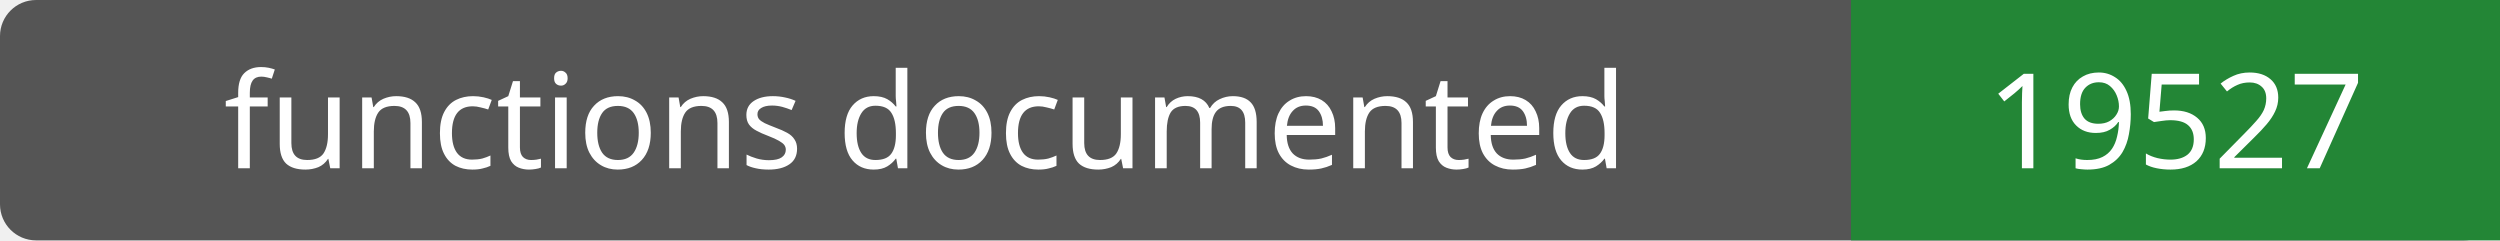
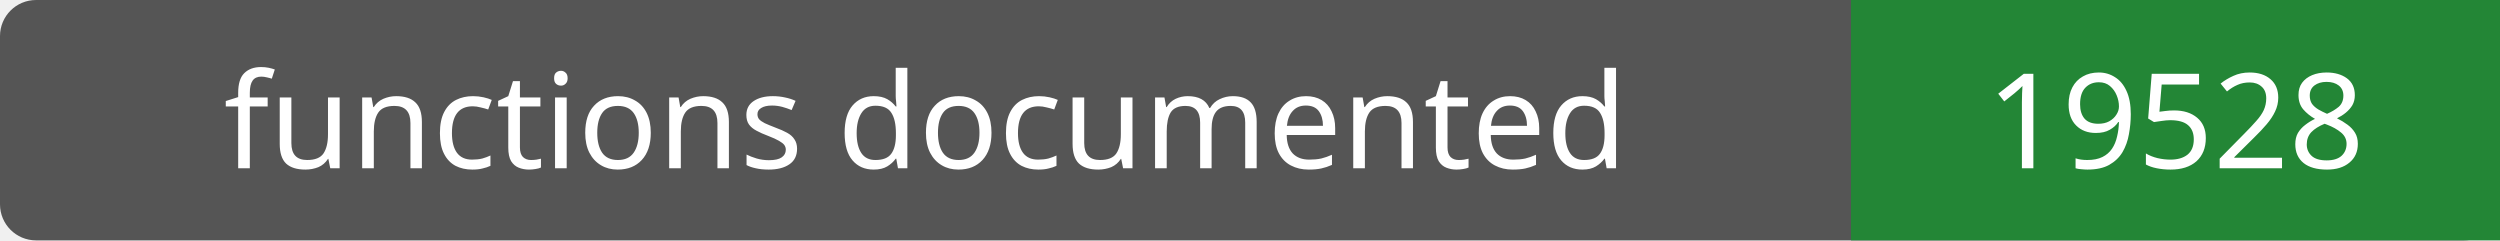
- <svg xmlns="http://www.w3.org/2000/svg" width="208" height="20" role="img" aria-label="functions documented: 19527">
+ <svg xmlns="http://www.w3.org/2000/svg" width="208" height="20" role="img" aria-label="functions documented: 19528">
  <rect width="208" height="20" rx="3" fill="#555" />
  <path fill="#238636" d="M154 0h54v20H154z" />
  <g fill="#fff" text-anchor="middle" font-family="Verdana,sans-serif" font-size="11">
    <text x="77.0" y="14">functions documented</text>
-     <text x="181.0" y="14">19527</text>
+     <text x="181.0" y="14">19528</text>
  </g>
</svg>
